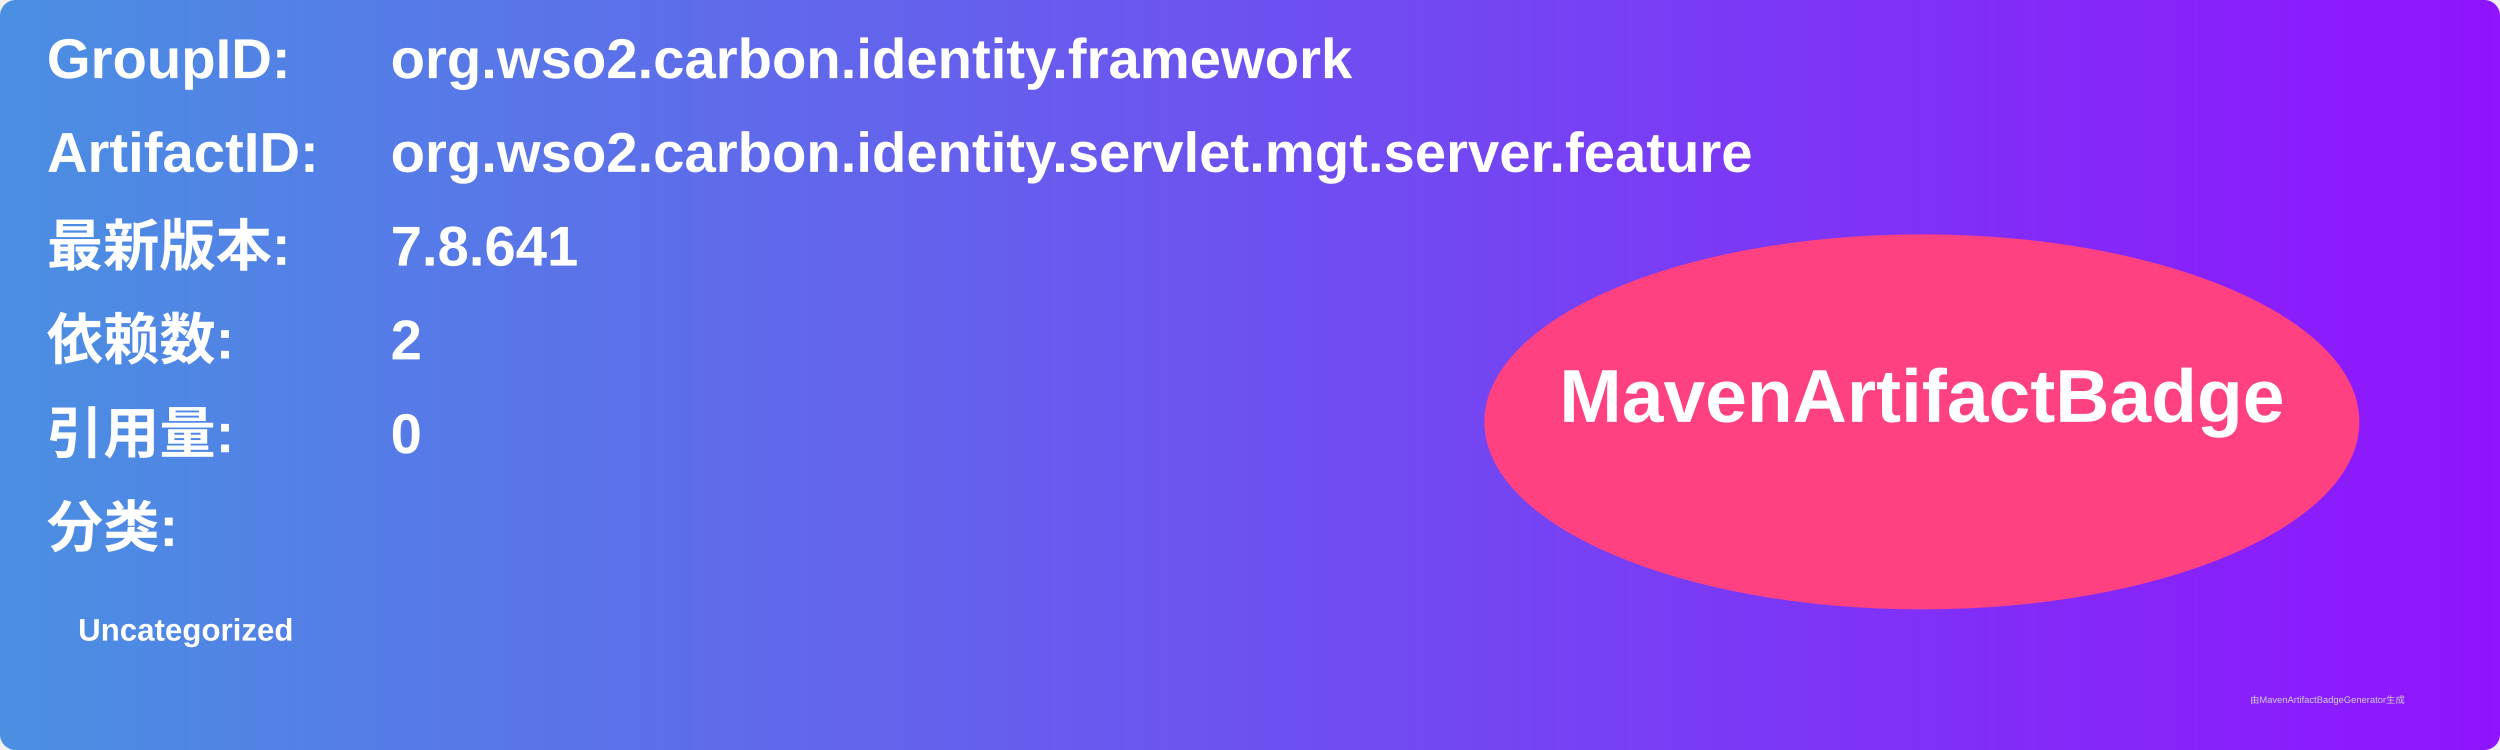
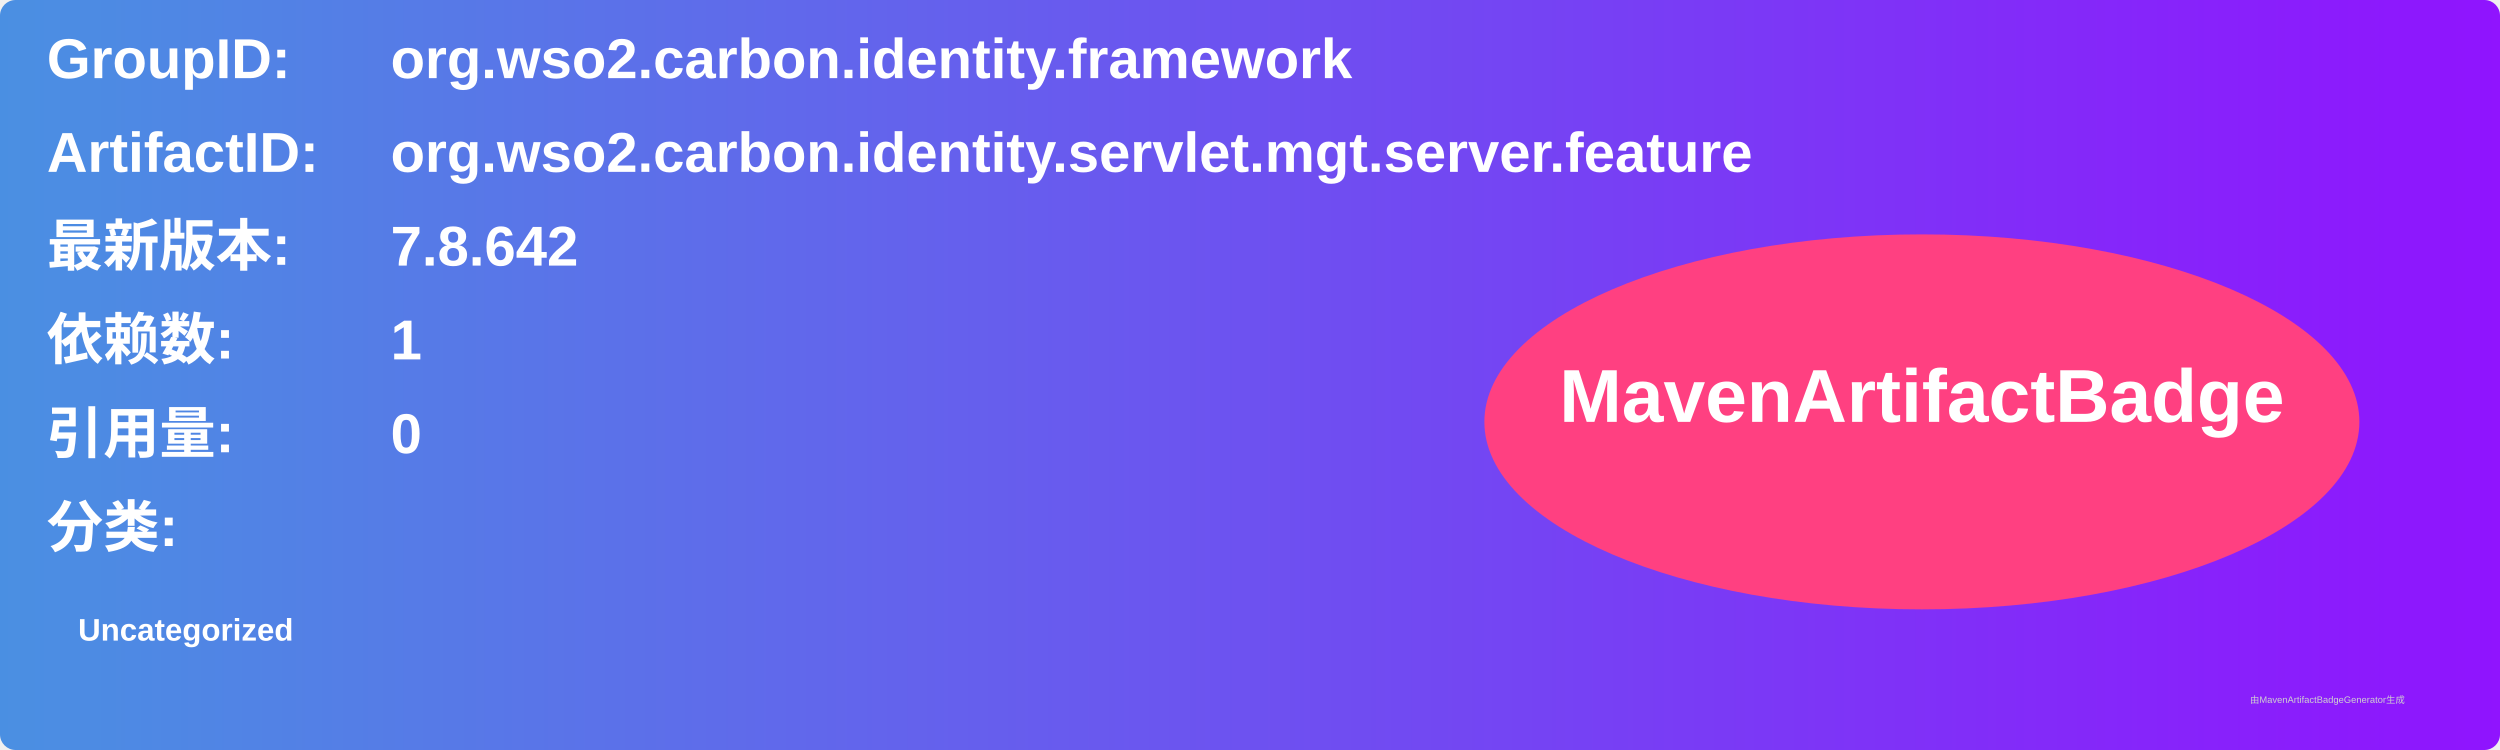
<svg xmlns="http://www.w3.org/2000/svg" width="800" height="240" viewBox="0 0 800 240">
  <linearGradient id="grad" x1="0%" y1="0%" x2="100%" y2="0%">
    <stop offset="0%" stop-color="#4a90e2" />
    <stop offset="100%" stop-color="#9013fe" />
  </linearGradient>
  <rect width="100%" height="100%" rx="5" ry="5" fill="url(#grad)" />
  <g transform="translate(15, 15)">
    <text x="0" y="10" font-family="Arial" font-size="18" fill="white" font-weight="bold" width="260">GroupID:</text>
    <text x="110" y="10" font-family="Arial" font-size="18" fill="white" font-weight="bold" width="460">org.wso2.carbon.identity.framework</text>
    <text x="0" y="40" font-family="Arial" font-size="18" fill="white" font-weight="bold" width="260">ArtifactID:</text>
    <text x="110" y="40" font-family="Arial" font-size="18" fill="white" font-weight="bold" width="460">org.wso2.carbon.identity.servlet.mgt.server.feature</text>
    <text x="0" y="70" font-family="Arial" font-size="18" fill="white" font-weight="bold">最新版本:</text>
    <text x="110" y="70" font-family="Arial" font-size="18" fill="white" font-weight="bold">
-       <tspan font-weight="bold">7.8.641</tspan>
+       <tspan font-weight="bold">7.8.642</tspan>
    </text>
    <text x="0" y="100" font-family="Arial" font-size="18" fill="white" font-weight="bold">依赖数: </text>
    <text x="110" y="100" font-family="Arial" font-size="18" fill="white">
-       <tspan font-weight="bold">2</tspan>
+       <tspan font-weight="bold">1</tspan>
    </text>
    <text x="0" y="130" font-family="Arial" font-size="18" fill="white" font-weight="bold">引用量: </text>
    <text x="110" y="130" font-family="Arial" font-size="18" fill="white">
      <tspan font-weight="bold">0</tspan>
    </text>
    <text x="0" y="160" font-family="Arial" font-size="18" fill="white" font-weight="bold">分类:</text>
    <text x="10" y="190" font-family="Arial" font-size="10" fill="white">
      <tspan font-weight="bold">Uncategorized</tspan>
    </text>
    <ellipse cx="600" cy="120" rx="140" ry="60" fill="#ff4081" />
    <text x="600" y="120" text-anchor="middle" font-family="Arial" font-size="24" fill="white" font-weight="bold">MavenArtifactBadge</text>
  </g>
  <text x="720" y="225" font-family="Arial" font-size="3" fill="#d0d0d0">由MavenArtifactBadgeGenerator生成</text>
</svg>
